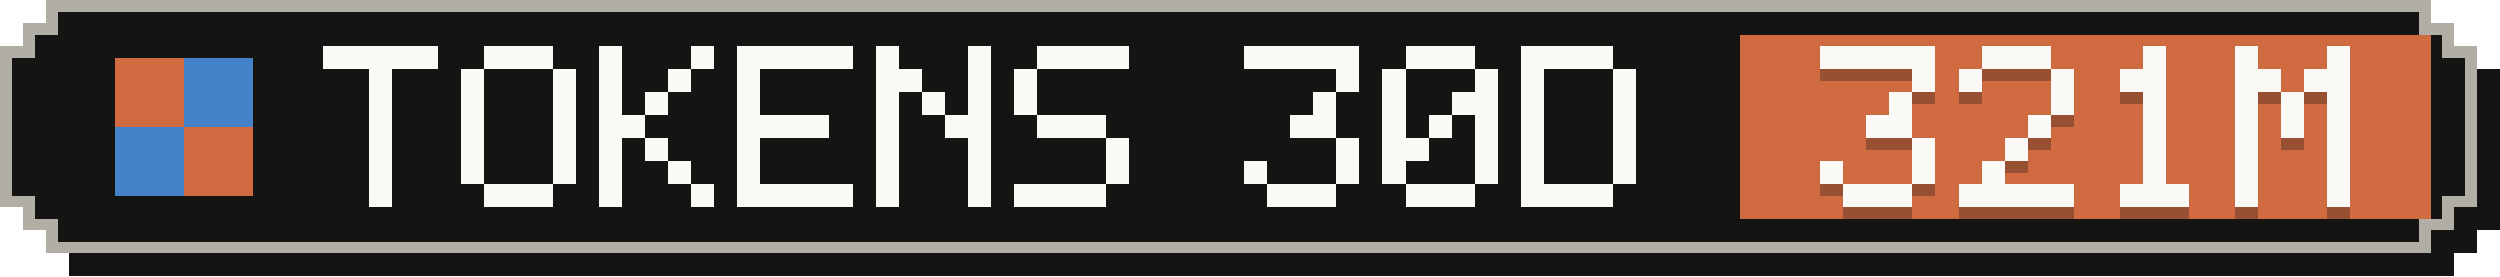
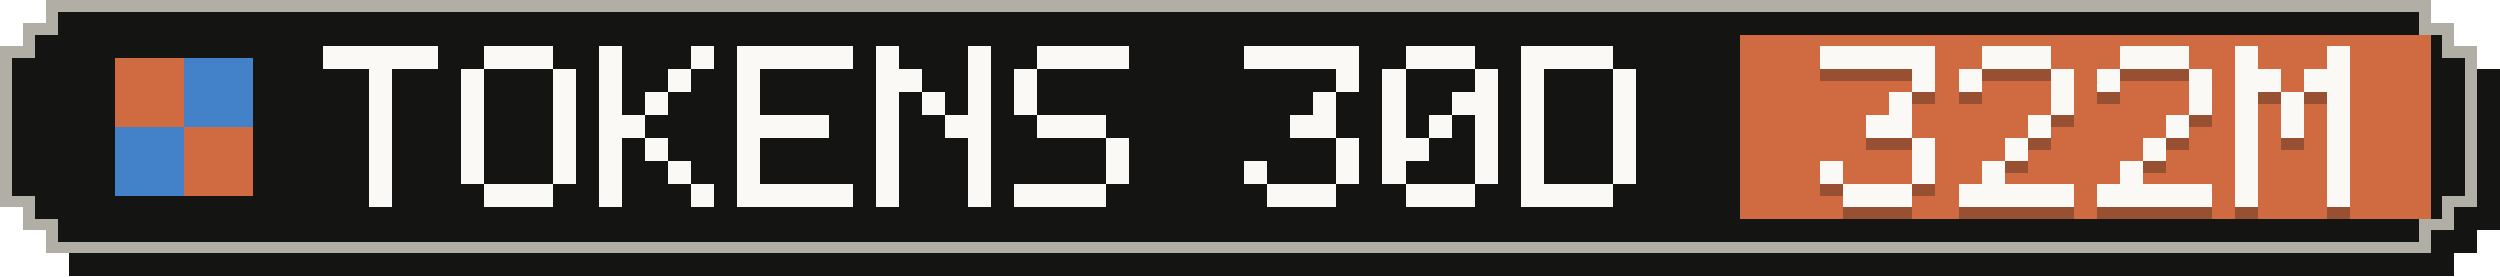
- <svg xmlns="http://www.w3.org/2000/svg" width="217" height="24" viewBox="0 0 217 24" role="img" aria-label="Tokens, last 30 days: 321M">
+ <svg xmlns="http://www.w3.org/2000/svg" width="217" height="24" viewBox="0 0 217 24" role="img" aria-label="Tokens, last 30 days: 322M">
  <g shape-rendering="crispEdges">
    <path fill="#141413" d="M6,2 H213 V4 H215 V6 H217 V20 H215 V22 H213 V24 H6 V22 H4 V20 H2 V6 H4 V4 H6 Z" />
    <path fill="#b0aea5" d="M4,0 H211 V2 H213 V4 H215 V18 H213 V20 H211 V22 H4 V20 H2 V18 H0 V4 H2 V2 H4 Z" />
    <path fill="#141413" d="M5,1 H210 V3 H212 V5 H214 V17 H212 V19 H210 V21 H5 V19 H3 V17 H1 V5 H3 V3 H5 Z" />
    <rect fill="#d06a41" x="151" y="3" width="60" height="16" />
    <g fill="#d06a41">
      <rect x="10" y="5" width="6" height="6" />
      <rect x="16" y="11" width="6" height="6" />
    </g>
    <g fill="#4382c9">
      <rect x="16" y="5" width="6" height="6" />
      <rect x="10" y="11" width="6" height="6" />
    </g>
    <g fill="#faf9f5">
      <rect x="28" y="4" width="10" height="2" />
      <rect x="32" y="6" width="2" height="2" />
      <rect x="32" y="8" width="2" height="2" />
      <rect x="32" y="10" width="2" height="2" />
      <rect x="32" y="12" width="2" height="2" />
      <rect x="32" y="14" width="2" height="2" />
      <rect x="32" y="16" width="2" height="2" />
      <rect x="42" y="4" width="6" height="2" />
      <rect x="40" y="6" width="2" height="2" />
      <rect x="48" y="6" width="2" height="2" />
      <rect x="40" y="8" width="2" height="2" />
      <rect x="48" y="8" width="2" height="2" />
      <rect x="40" y="10" width="2" height="2" />
      <rect x="48" y="10" width="2" height="2" />
      <rect x="40" y="12" width="2" height="2" />
      <rect x="48" y="12" width="2" height="2" />
      <rect x="40" y="14" width="2" height="2" />
      <rect x="48" y="14" width="2" height="2" />
      <rect x="42" y="16" width="6" height="2" />
      <rect x="52" y="4" width="2" height="2" />
      <rect x="60" y="4" width="2" height="2" />
      <rect x="52" y="6" width="2" height="2" />
      <rect x="58" y="6" width="2" height="2" />
      <rect x="52" y="8" width="2" height="2" />
      <rect x="56" y="8" width="2" height="2" />
      <rect x="52" y="10" width="4" height="2" />
      <rect x="52" y="12" width="2" height="2" />
      <rect x="56" y="12" width="2" height="2" />
      <rect x="52" y="14" width="2" height="2" />
      <rect x="58" y="14" width="2" height="2" />
      <rect x="52" y="16" width="2" height="2" />
      <rect x="60" y="16" width="2" height="2" />
      <rect x="64" y="4" width="10" height="2" />
      <rect x="64" y="6" width="2" height="2" />
      <rect x="64" y="8" width="2" height="2" />
      <rect x="64" y="10" width="8" height="2" />
      <rect x="64" y="12" width="2" height="2" />
      <rect x="64" y="14" width="2" height="2" />
      <rect x="64" y="16" width="10" height="2" />
      <rect x="76" y="4" width="2" height="2" />
      <rect x="84" y="4" width="2" height="2" />
      <rect x="76" y="6" width="4" height="2" />
      <rect x="84" y="6" width="2" height="2" />
      <rect x="76" y="8" width="2" height="2" />
      <rect x="80" y="8" width="2" height="2" />
      <rect x="84" y="8" width="2" height="2" />
      <rect x="76" y="10" width="2" height="2" />
      <rect x="82" y="10" width="4" height="2" />
      <rect x="76" y="12" width="2" height="2" />
      <rect x="84" y="12" width="2" height="2" />
      <rect x="76" y="14" width="2" height="2" />
      <rect x="84" y="14" width="2" height="2" />
      <rect x="76" y="16" width="2" height="2" />
      <rect x="84" y="16" width="2" height="2" />
      <rect x="90" y="4" width="8" height="2" />
      <rect x="88" y="6" width="2" height="2" />
      <rect x="88" y="8" width="2" height="2" />
      <rect x="90" y="10" width="6" height="2" />
      <rect x="96" y="12" width="2" height="2" />
      <rect x="96" y="14" width="2" height="2" />
      <rect x="88" y="16" width="8" height="2" />
      <rect x="108" y="4" width="10" height="2" />
      <rect x="116" y="6" width="2" height="2" />
      <rect x="114" y="8" width="2" height="2" />
      <rect x="112" y="10" width="4" height="2" />
      <rect x="116" y="12" width="2" height="2" />
      <rect x="108" y="14" width="2" height="2" />
      <rect x="116" y="14" width="2" height="2" />
      <rect x="110" y="16" width="6" height="2" />
      <rect x="122" y="4" width="6" height="2" />
      <rect x="120" y="6" width="2" height="2" />
      <rect x="128" y="6" width="2" height="2" />
      <rect x="120" y="8" width="2" height="2" />
      <rect x="126" y="8" width="4" height="2" />
      <rect x="120" y="10" width="2" height="2" />
      <rect x="124" y="10" width="2" height="2" />
      <rect x="128" y="10" width="2" height="2" />
      <rect x="120" y="12" width="4" height="2" />
      <rect x="128" y="12" width="2" height="2" />
      <rect x="120" y="14" width="2" height="2" />
      <rect x="128" y="14" width="2" height="2" />
      <rect x="122" y="16" width="6" height="2" />
      <rect x="132" y="4" width="8" height="2" />
      <rect x="132" y="6" width="2" height="2" />
      <rect x="140" y="6" width="2" height="2" />
      <rect x="132" y="8" width="2" height="2" />
      <rect x="140" y="8" width="2" height="2" />
      <rect x="132" y="10" width="2" height="2" />
      <rect x="140" y="10" width="2" height="2" />
      <rect x="132" y="12" width="2" height="2" />
      <rect x="140" y="12" width="2" height="2" />
      <rect x="132" y="14" width="2" height="2" />
      <rect x="140" y="14" width="2" height="2" />
      <rect x="132" y="16" width="8" height="2" />
    </g>
    <g fill="#141413" fill-opacity=".3">
      <rect x="158" y="5" width="10" height="2" />
      <rect x="166" y="7" width="2" height="2" />
      <rect x="164" y="9" width="2" height="2" />
      <rect x="162" y="11" width="4" height="2" />
      <rect x="166" y="13" width="2" height="2" />
      <rect x="158" y="15" width="2" height="2" />
      <rect x="166" y="15" width="2" height="2" />
      <rect x="160" y="17" width="6" height="2" />
      <rect x="172" y="5" width="6" height="2" />
      <rect x="170" y="7" width="2" height="2" />
      <rect x="178" y="7" width="2" height="2" />
      <rect x="178" y="9" width="2" height="2" />
      <rect x="176" y="11" width="2" height="2" />
      <rect x="174" y="13" width="2" height="2" />
      <rect x="172" y="15" width="2" height="2" />
      <rect x="170" y="17" width="10" height="2" />
-       <rect x="186" y="5" width="2" height="2" />
-       <rect x="184" y="7" width="4" height="2" />
-       <rect x="186" y="9" width="2" height="2" />
-       <rect x="186" y="11" width="2" height="2" />
+       <rect x="184" y="5" width="6" height="2" />
+       <rect x="182" y="7" width="2" height="2" />
+       <rect x="190" y="7" width="2" height="2" />
+       <rect x="190" y="9" width="2" height="2" />
+       <rect x="188" y="11" width="2" height="2" />
      <rect x="186" y="13" width="2" height="2" />
-       <rect x="186" y="15" width="2" height="2" />
-       <rect x="184" y="17" width="6" height="2" />
+       <rect x="184" y="15" width="2" height="2" />
+       <rect x="182" y="17" width="10" height="2" />
      <rect x="194" y="5" width="2" height="2" />
      <rect x="202" y="5" width="2" height="2" />
      <rect x="194" y="7" width="4" height="2" />
      <rect x="200" y="7" width="4" height="2" />
      <rect x="194" y="9" width="2" height="2" />
      <rect x="198" y="9" width="2" height="2" />
      <rect x="202" y="9" width="2" height="2" />
      <rect x="194" y="11" width="2" height="2" />
      <rect x="198" y="11" width="2" height="2" />
      <rect x="202" y="11" width="2" height="2" />
      <rect x="194" y="13" width="2" height="2" />
      <rect x="202" y="13" width="2" height="2" />
      <rect x="194" y="15" width="2" height="2" />
      <rect x="202" y="15" width="2" height="2" />
      <rect x="194" y="17" width="2" height="2" />
      <rect x="202" y="17" width="2" height="2" />
    </g>
    <g fill="#faf9f5">
      <rect x="158" y="4" width="10" height="2" />
      <rect x="166" y="6" width="2" height="2" />
      <rect x="164" y="8" width="2" height="2" />
      <rect x="162" y="10" width="4" height="2" />
      <rect x="166" y="12" width="2" height="2" />
      <rect x="158" y="14" width="2" height="2" />
      <rect x="166" y="14" width="2" height="2" />
      <rect x="160" y="16" width="6" height="2" />
      <rect x="172" y="4" width="6" height="2" />
      <rect x="170" y="6" width="2" height="2" />
      <rect x="178" y="6" width="2" height="2" />
      <rect x="178" y="8" width="2" height="2" />
      <rect x="176" y="10" width="2" height="2" />
      <rect x="174" y="12" width="2" height="2" />
      <rect x="172" y="14" width="2" height="2" />
      <rect x="170" y="16" width="10" height="2" />
-       <rect x="186" y="4" width="2" height="2" />
-       <rect x="184" y="6" width="4" height="2" />
-       <rect x="186" y="8" width="2" height="2" />
-       <rect x="186" y="10" width="2" height="2" />
+       <rect x="184" y="4" width="6" height="2" />
+       <rect x="182" y="6" width="2" height="2" />
+       <rect x="190" y="6" width="2" height="2" />
+       <rect x="190" y="8" width="2" height="2" />
+       <rect x="188" y="10" width="2" height="2" />
      <rect x="186" y="12" width="2" height="2" />
-       <rect x="186" y="14" width="2" height="2" />
-       <rect x="184" y="16" width="6" height="2" />
+       <rect x="184" y="14" width="2" height="2" />
+       <rect x="182" y="16" width="10" height="2" />
      <rect x="194" y="4" width="2" height="2" />
      <rect x="202" y="4" width="2" height="2" />
      <rect x="194" y="6" width="4" height="2" />
      <rect x="200" y="6" width="4" height="2" />
      <rect x="194" y="8" width="2" height="2" />
      <rect x="198" y="8" width="2" height="2" />
      <rect x="202" y="8" width="2" height="2" />
      <rect x="194" y="10" width="2" height="2" />
      <rect x="198" y="10" width="2" height="2" />
      <rect x="202" y="10" width="2" height="2" />
      <rect x="194" y="12" width="2" height="2" />
      <rect x="202" y="12" width="2" height="2" />
      <rect x="194" y="14" width="2" height="2" />
      <rect x="202" y="14" width="2" height="2" />
      <rect x="194" y="16" width="2" height="2" />
      <rect x="202" y="16" width="2" height="2" />
    </g>
  </g>
</svg>
